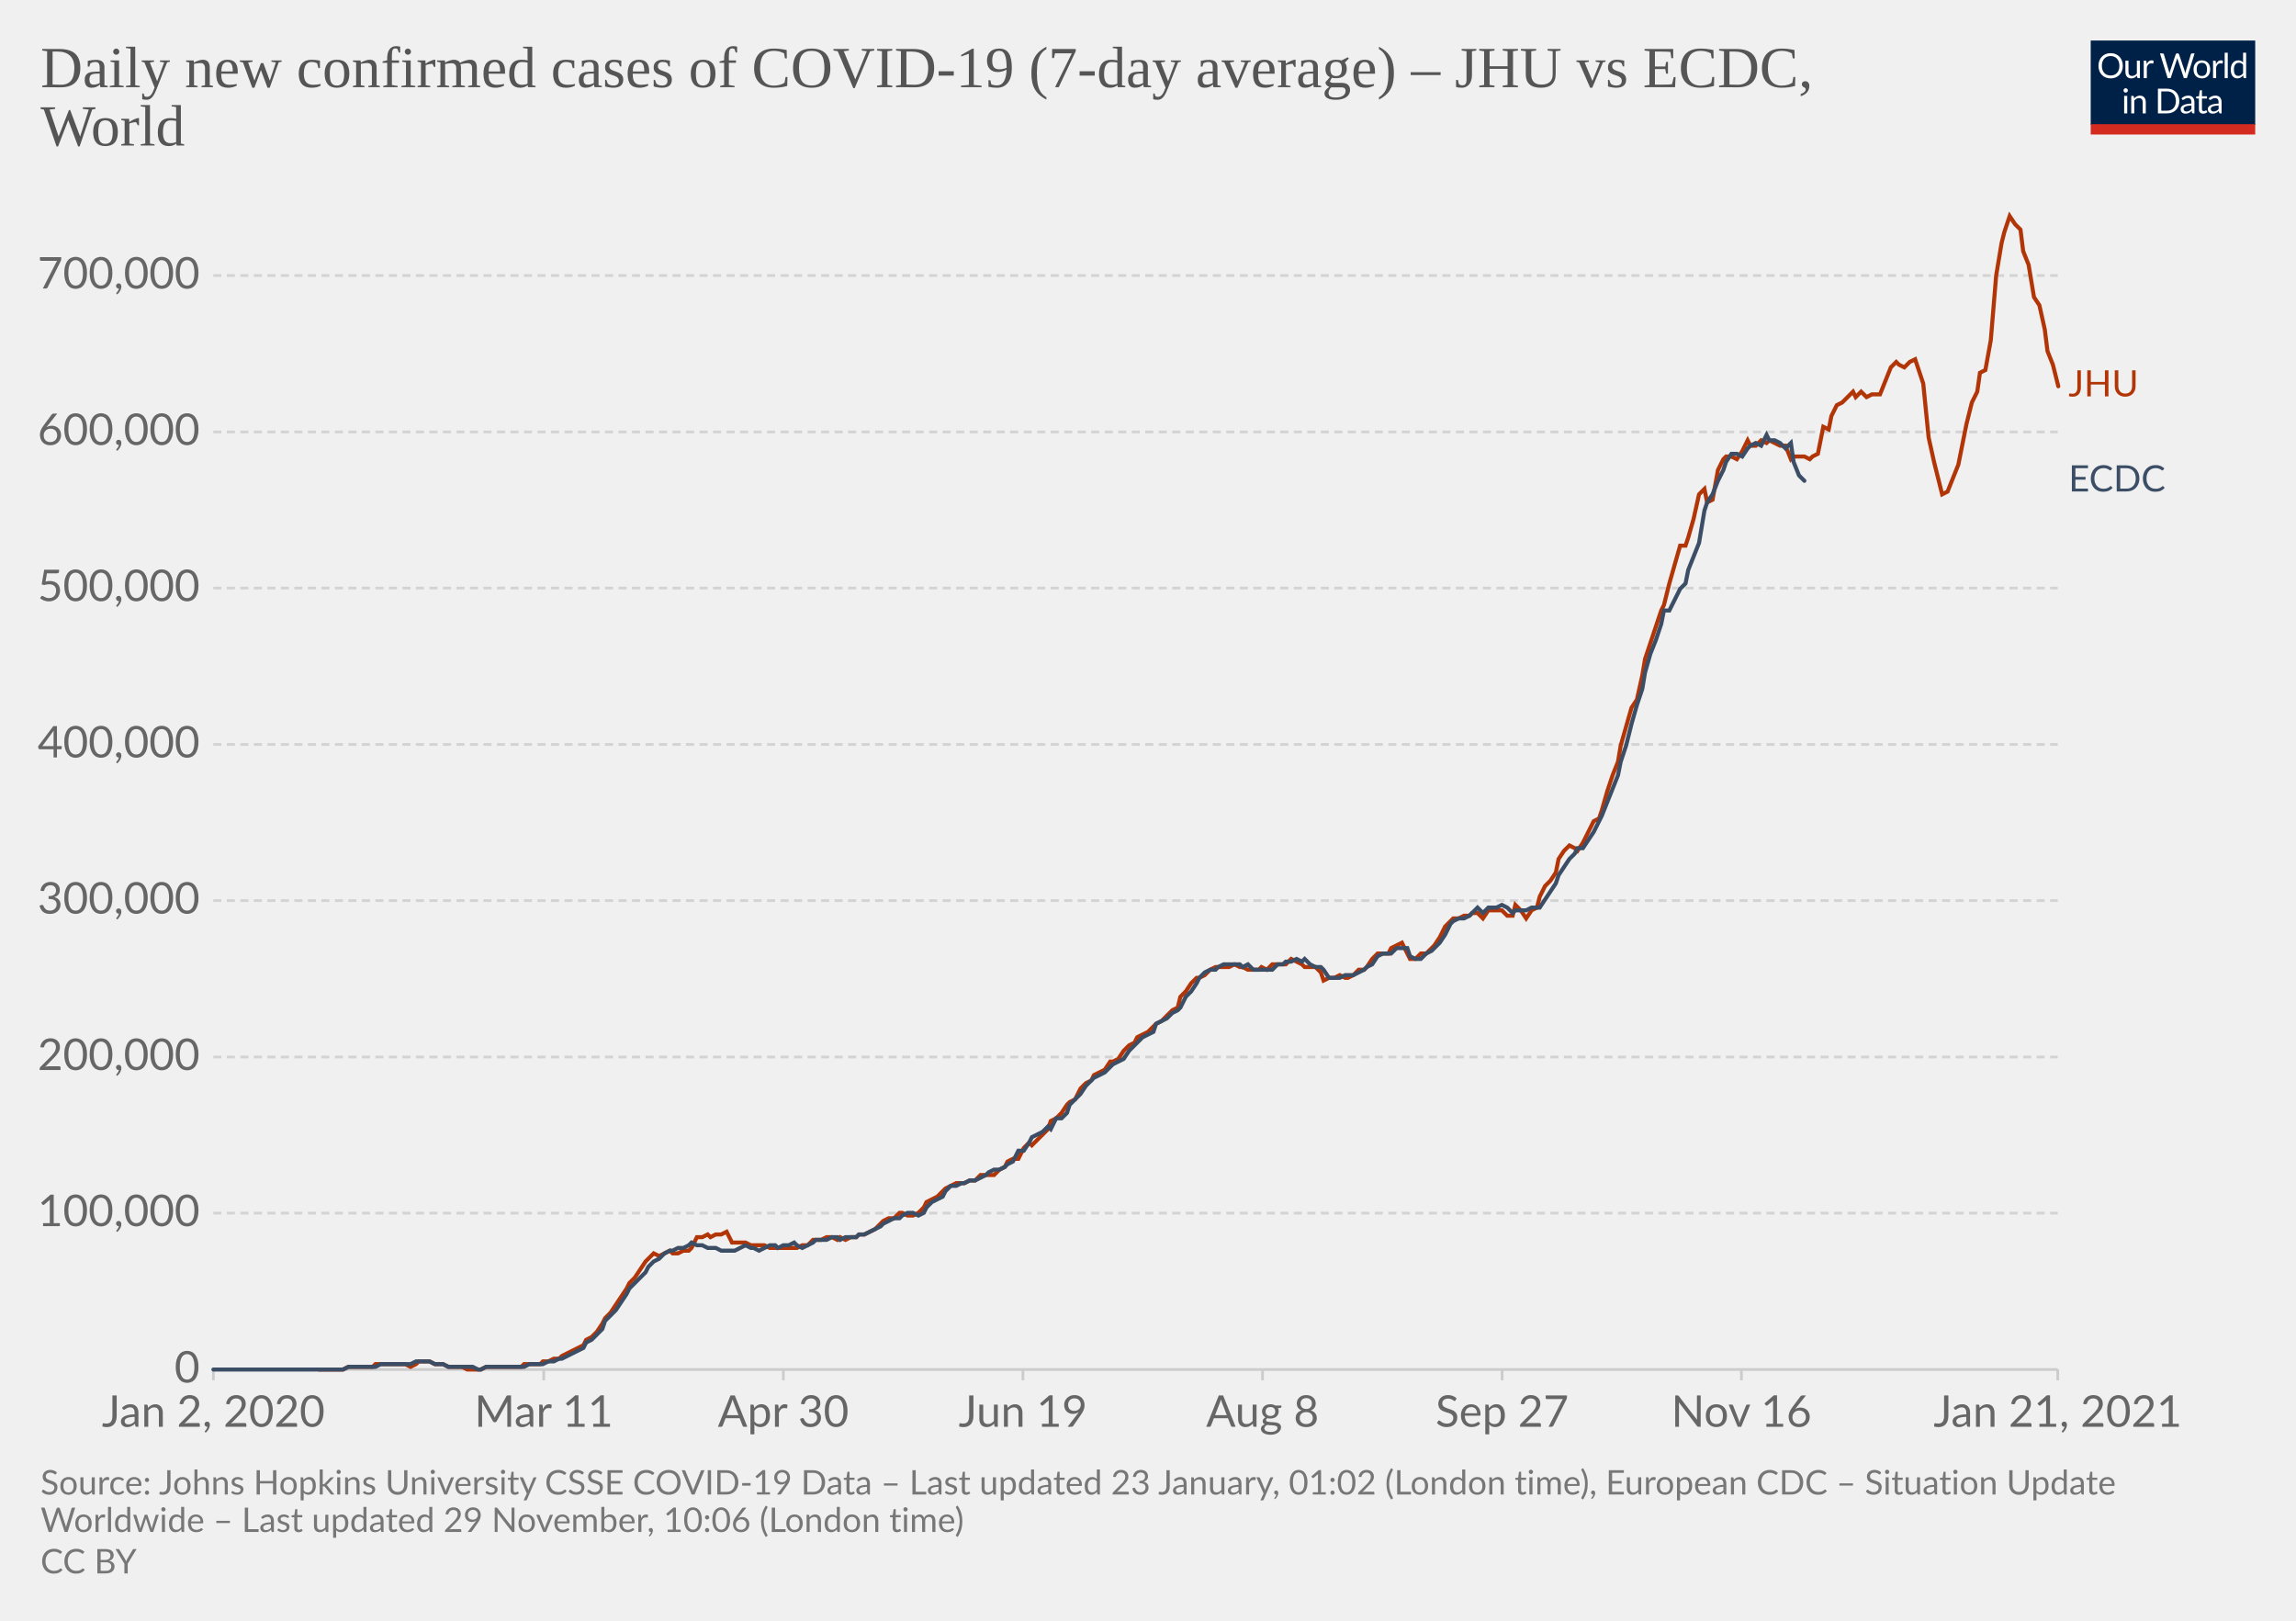
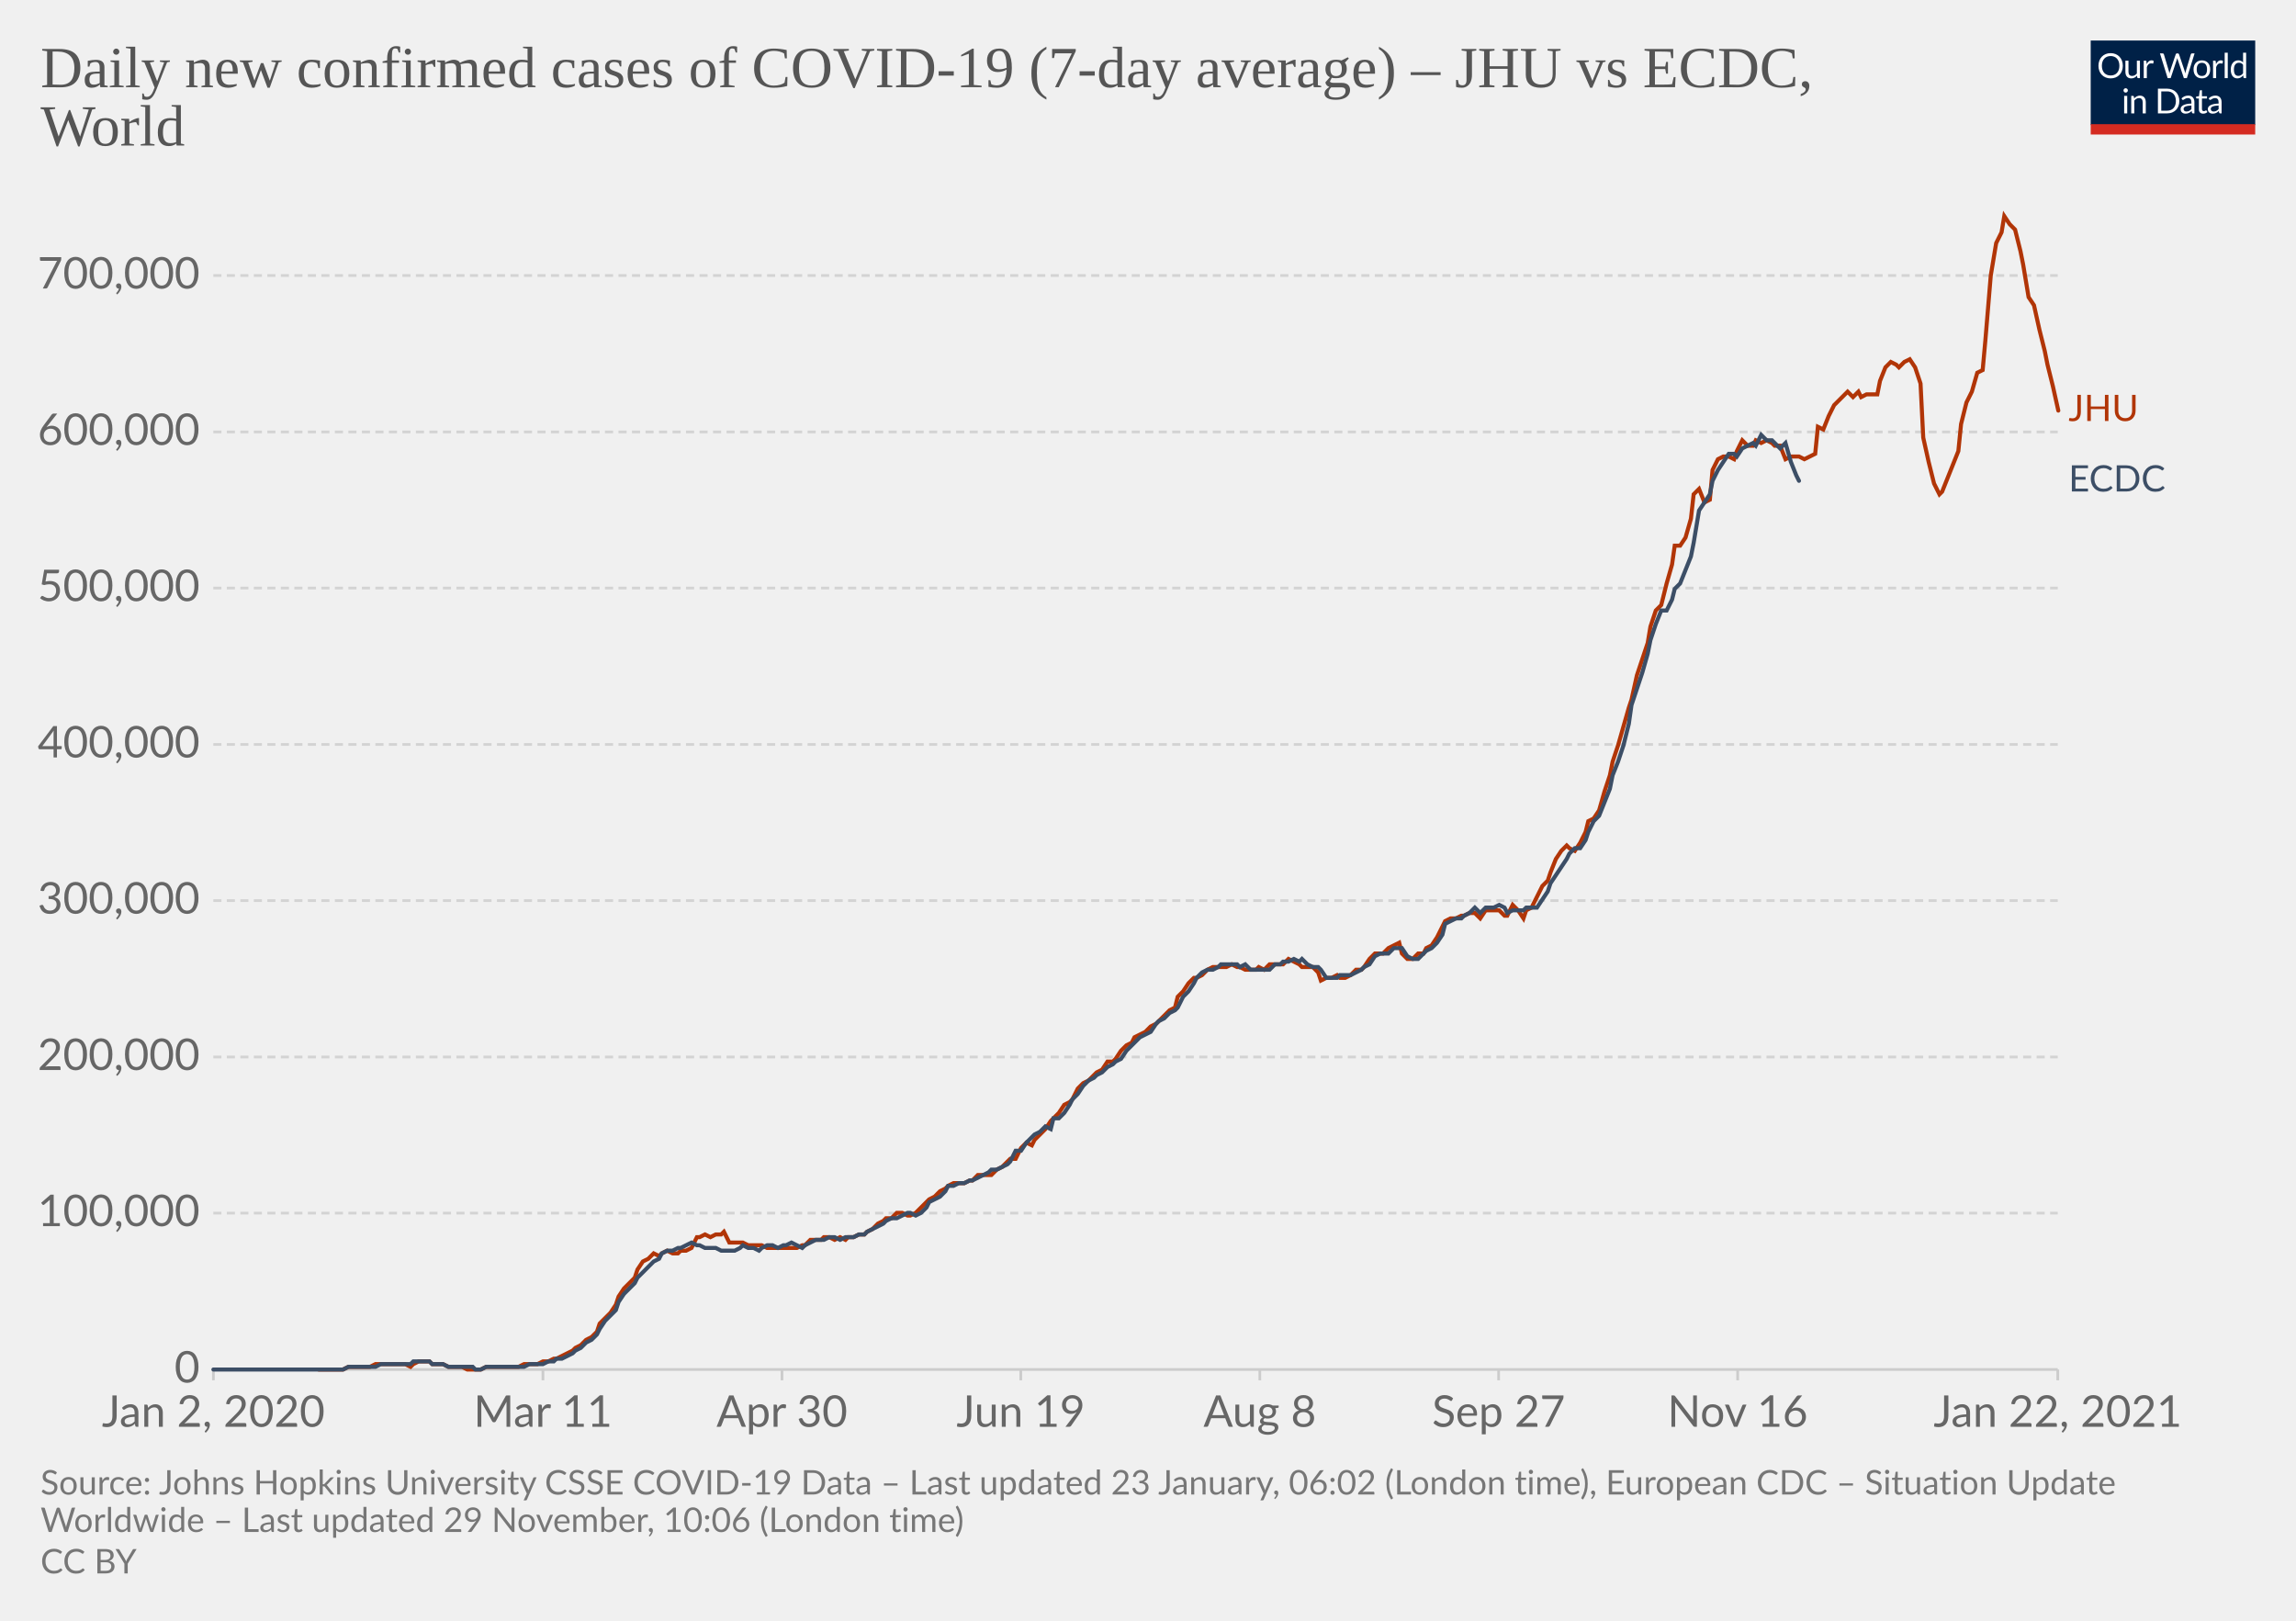
<svg xmlns="http://www.w3.org/2000/svg" version="1.1" style="background-color:#fff;-webkit-font-smoothing:antialiased" width="850" height="600" viewBox="0 0 850 600" font-family="Lato,'Helvetica Neue',Helvetica,Arial,sans-serif" font-size="18" text-rendering="optimizeLegibility">
  <g class="HeaderView">
    <g transform="matrix(.29 0 0 .29 774 15)">
      <svg width="210" height="120" viewBox="0 0 210 120" fill="none">
        <g clip-path="url(#clip0)">
          <path d="M0 0h210v107.89H0V0z" fill="#002147" />
          <path d="M40.98 32.25c0 2.36-.38 4.53-1.12 6.51a14.26 14.26 0 01-8.1 8.4c-1.9.78-4.02 1.17-6.34 1.17a16.6 16.6 0 01-6.33-1.17 14.31 14.31 0 01-8.08-8.4 18.29 18.29 0 01-1.12-6.51c0-2.36.38-4.53 1.12-6.5.75-1.97 1.8-3.67 3.17-5.1a14.32 14.32 0 014.9-3.34c1.92-.8 4.03-1.19 6.34-1.19 2.32 0 4.43.4 6.34 1.19 1.92.8 3.56 1.9 4.93 3.34a14.87 14.87 0 013.17 5.1 18.1 18.1 0 011.12 6.5zm-4.38 0c0-1.94-.26-3.68-.8-5.22a10.91 10.91 0 00-2.24-3.89 9.68 9.68 0 00-3.52-2.46 11.95 11.95 0 00-4.62-.86c-1.68 0-3.21.28-4.6.86a9.88 9.88 0 00-3.54 2.46 10.91 10.91 0 00-2.24 3.9c-.53 1.53-.8 3.27-.8 5.2 0 1.94.27 3.68.8 5.22a11.17 11.17 0 002.24 3.9 10.01 10.01 0 003.55 2.44c1.38.56 2.9.83 4.6.83s3.24-.27 4.61-.83a9.8 9.8 0 003.52-2.44 11.17 11.17 0 002.25-3.9c.53-1.54.8-3.28.8-5.21zm26.22-6.54V48H60.5c-.56 0-.9-.27-1.05-.81l-.31-2.4a12.45 12.45 0 01-3.26 2.6c-1.2.64-2.58.96-4.13.96-1.22 0-2.3-.2-3.24-.6a6.52 6.52 0 01-2.33-1.7 7.37 7.37 0 01-1.43-2.67c-.3-1.04-.46-2.2-.46-3.45V25.7h3.91v14.22c0 1.68.38 2.99 1.15 3.91.77.93 1.96 1.39 3.54 1.39 1.16 0 2.24-.27 3.23-.82a10.42 10.42 0 002.8-2.28V25.7h3.91zm8.61 4.47a9.94 9.94 0 012.6-3.56 5.64 5.64 0 013.76-1.3c.47 0 .92.05 1.34.15.44.1.83.27 1.17.49l-.3 2.92c-.09.37-.3.55-.66.55-.2 0-.5-.04-.9-.13a6.21 6.21 0 00-3.24.18 4.23 4.23 0 00-1.47.92c-.42.4-.81.9-1.17 1.5-.33.58-.64 1.26-.92 2.02V48H67.7V25.71h2.25c.42 0 .72.08.88.25.16.16.27.44.33.83l.26 3.39zm61.16-13.7L122.75 48h-3.82l-7.99-24.05a21.95 21.95 0 01-.42-1.58 38.36 38.36 0 01-.44 1.58L102.05 48h-3.83L88.4 16.47h3.54c.38 0 .7.1.95.29.26.2.43.43.5.73l6.52 21.9.28 1.28.29 1.46.3-1.46.38-1.27 7.41-21.91c.1-.25.26-.48.51-.69.27-.22.58-.33.95-.33h1.23c.38 0 .69.1.92.29a1.77 1.77 0 01.53.73l7.4 21.9a28.4 28.4 0 01.68 2.62 29.52 29.52 0 01.52-2.61l6.54-21.91a1.31 1.31 0 01.48-.7c.27-.21.58-.32.95-.32h3.32zm9.35 8.88c1.63 0 3.1.27 4.4.82a9.43 9.43 0 015.46 5.94c.5 1.4.74 2.98.74 4.73 0 1.76-.25 3.34-.74 4.75a9.43 9.43 0 01-5.46 5.92c-1.3.52-2.77.79-4.4.79-1.64 0-3.12-.27-4.44-.8a9.42 9.42 0 01-3.35-2.3c-.92-1-1.63-2.2-2.13-3.61-.49-1.41-.73-3-.73-4.75s.24-3.33.73-4.73c.5-1.43 1.2-2.64 2.13-3.63a9.4 9.4 0 013.35-2.31c1.32-.55 2.8-.82 4.44-.82zm0 19.89c2.2 0 3.84-.73 4.93-2.2 1.08-1.48 1.63-3.54 1.63-6.18 0-2.66-.55-4.72-1.63-6.2-1.09-1.49-2.73-2.23-4.93-2.23-1.12 0-2.09.2-2.93.57a5.71 5.71 0 00-2.06 1.65 7.5 7.5 0 00-1.24 2.67c-.26 1.04-.4 2.22-.4 3.54 0 2.64.55 4.7 1.64 6.18 1.1 1.47 2.76 2.2 4.99 2.2zm17.97-15.07a9.94 9.94 0 012.6-3.56 5.64 5.64 0 013.76-1.3c.47 0 .91.05 1.34.15.44.1.83.27 1.16.49l-.28 2.92c-.09.37-.31.55-.66.55-.2 0-.5-.04-.9-.13a6.2 6.2 0 00-3.24.18 4.23 4.23 0 00-1.47.92c-.43.4-.82.9-1.17 1.5a13.1 13.1 0 00-.92 2.02V48h-3.94V25.71h2.24c.43 0 .72.08.88.25.17.16.28.44.33.83l.27 3.39zm15.04-14.59V48h-3.92V15.6h3.92zm19.55 15.43a6.22 6.22 0 00-2.38-2.05 6.7 6.7 0 00-2.86-.6c-2.07 0-3.66.75-4.77 2.23-1.12 1.48-1.68 3.6-1.68 6.33 0 1.46.13 2.7.38 3.74a7.29 7.29 0 001.1 2.56 4.35 4.35 0 001.78 1.45c.7.3 1.5.46 2.4.46 1.29 0 2.41-.3 3.36-.88a9.6 9.6 0 002.67-2.49V31.02zm3.91-15.43V48h-2.33c-.56 0-.9-.27-1.06-.81l-.35-2.71a12.13 12.13 0 01-3.25 2.77 8.28 8.28 0 01-4.23 1.06 7.31 7.31 0 01-6.14-2.9c-.73-.96-1.3-2.15-1.69-3.57a18.35 18.35 0 01.07-9.48 11.29 11.29 0 011.89-3.7 8.7 8.7 0 017.06-3.34 7.96 7.96 0 016.12 2.62V15.59h3.91zM46.61 70.71V93H42.7V70.71h3.91zm.84-7c0 .39-.08.75-.24 1.09a2.81 2.81 0 01-1.52 1.47 2.67 2.67 0 01-2.16 0 2.9 2.9 0 01-1.45-1.47 2.67 2.67 0 010-2.16c.15-.35.35-.65.6-.9.25-.27.53-.47.85-.62a2.67 2.67 0 012.16 0c.35.15.65.35.9.62.27.25.47.55.62.9.16.34.24.7.24 1.08zm7.97 10.24c.49-.54 1-1.04 1.54-1.48a9.85 9.85 0 013.66-1.84 8.96 8.96 0 015.43.35c.94.4 1.72.97 2.33 1.71a7.36 7.36 0 011.43 2.67c.32 1.04.49 2.19.49 3.45V93h-3.94V78.81c0-1.69-.4-3-1.17-3.92-.76-.93-1.93-1.4-3.5-1.4a6.6 6.6 0 00-3.25.83c-1 .56-1.92 1.31-2.77 2.27V93h-3.94V70.71h2.35c.56 0 .9.28 1.04.82l.3 2.42zm57.7 3.3c0 2.36-.37 4.5-1.11 6.44a14.3 14.3 0 01-3.17 4.98 14.1 14.1 0 01-4.93 3.2c-1.9.76-4.02 1.13-6.33 1.13H85.8V61.47h11.77c2.31 0 4.42.39 6.33 1.15a13.8 13.8 0 018.1 8.18 17.75 17.75 0 011.12 6.45zm-4.37 0c0-1.94-.26-3.67-.8-5.2a10.94 10.94 0 00-2.23-3.87 9.57 9.57 0 00-3.53-2.42 12.23 12.23 0 00-4.61-.83h-7.5v24.62h7.5c1.7 0 3.24-.28 4.61-.84a9.7 9.7 0 003.53-2.4 10.94 10.94 0 002.24-3.87c.53-1.53.8-3.26.8-5.2zm19.8 5.72c-1.8.06-3.34.2-4.62.44-1.26.22-2.3.51-3.1.88-.8.36-1.37.8-1.74 1.3-.35.5-.53 1.05-.53 1.67 0 .58.1 1.1.3 1.52a3 3 0 00.76 1.05c.34.27.73.46 1.17.6a6.13 6.13 0 001.45.17 7.28 7.28 0 003.5-.81 11.95 11.95 0 002.82-2.2v-4.62zm-12.65-9.11a12.73 12.73 0 013.98-2.66c1.43-.59 3-.88 4.73-.88 1.25 0 2.36.2 3.33.61a6.81 6.81 0 013.94 4.38c.33 1.04.5 2.19.5 3.43V93h-1.74a1.8 1.8 0 01-.88-.18c-.2-.13-.36-.38-.48-.74l-.44-2.12-1.72 1.46a9.48 9.48 0 01-3.74 1.7c-.69.15-1.46.23-2.3.23-.87 0-1.69-.12-2.45-.35a5.34 5.34 0 01-3.34-2.93 6.64 6.64 0 01-.49-2.64c0-.88.25-1.72.73-2.53a6.33 6.33 0 012.35-2.17c1.09-.63 2.5-1.15 4.25-1.54 1.75-.41 3.89-.65 6.42-.7v-1.75c0-1.73-.37-3.03-1.12-3.91-.75-.9-1.84-1.34-3.28-1.34-.97 0-1.78.12-2.44.37-.64.23-1.2.5-1.7.81l-1.23.82c-.33.23-.67.35-1 .35-.27 0-.5-.07-.69-.2a2.1 2.1 0 01-.48-.53l-.7-1.25zm27.67 19.5c-1.76 0-3.12-.5-4.07-1.48-.94-.98-1.41-2.4-1.41-4.25V74h-2.68a.9.9 0 01-.6-.2c-.16-.14-.24-.36-.24-.66v-1.56l3.65-.46.9-6.89a.9.9 0 01.29-.52.88.88 0 01.62-.22H142v7.67h6.44V74H142v13.38c0 .94.22 1.63.68 2.09.45.45 1.04.68 1.76.68a3.21 3.21 0 001.85-.53l.55-.35c.16-.12.3-.18.41-.18.2 0 .4.13.55.38l1.15 1.87a7.45 7.45 0 01-2.44 1.5 8.53 8.53 0 01-2.95.52zm19.68-10.4c-1.8.07-3.34.21-4.62.45-1.26.22-2.3.51-3.1.88-.8.36-1.37.8-1.74 1.3-.35.5-.53 1.05-.53 1.67 0 .58.1 1.1.3 1.52a2.9 2.9 0 00.76 1.05c.34.27.73.46 1.17.6a6.13 6.13 0 001.45.17 7.3 7.3 0 003.5-.81 12.04 12.04 0 002.82-2.2v-4.62zm-12.65-9.1a12.72 12.72 0 013.99-2.66c1.42-.59 3-.88 4.72-.88 1.25 0 2.36.2 3.33.61a6.81 6.81 0 013.94 4.38c.33 1.04.5 2.19.5 3.43V93h-1.74a1.8 1.8 0 01-.88-.18c-.2-.13-.36-.38-.48-.74l-.44-2.12-1.72 1.46a9.48 9.48 0 01-3.74 1.7c-.69.15-1.46.23-2.3.23-.87 0-1.69-.12-2.45-.35a5.33 5.33 0 01-3.34-2.93 6.62 6.62 0 01-.49-2.64c0-.88.25-1.72.73-2.53a6.33 6.33 0 012.35-2.17c1.09-.63 2.5-1.15 4.25-1.54a31.2 31.2 0 016.42-.7v-1.75c0-1.73-.37-3.03-1.12-3.91-.75-.9-1.84-1.34-3.28-1.34-.97 0-1.78.12-2.44.37-.64.23-1.2.5-1.7.81l-1.22.82c-.34.23-.68.35-1.02.35-.26 0-.49-.07-.68-.2a1.88 1.88 0 01-.48-.53l-.7-1.25zM40.98 32.25c0 2.36-.38 4.53-1.12 6.51a14.26 14.26 0 01-8.1 8.4c-1.9.78-4.02 1.17-6.34 1.17a16.6 16.6 0 01-6.33-1.17 14.31 14.31 0 01-8.08-8.4 18.29 18.29 0 01-1.12-6.51c0-2.36.38-4.53 1.12-6.5.75-1.97 1.8-3.67 3.17-5.1a14.32 14.32 0 014.9-3.34c1.92-.8 4.03-1.19 6.34-1.19 2.32 0 4.43.4 6.34 1.19 1.92.8 3.56 1.9 4.93 3.34a14.87 14.87 0 013.17 5.1 18.1 18.1 0 011.12 6.5zm-4.38 0c0-1.94-.26-3.68-.8-5.22a10.91 10.91 0 00-2.24-3.89 9.68 9.68 0 00-3.52-2.46 11.95 11.95 0 00-4.62-.86c-1.68 0-3.21.28-4.6.86a9.88 9.88 0 00-3.54 2.46 10.91 10.91 0 00-2.24 3.9c-.53 1.53-.8 3.27-.8 5.2 0 1.94.27 3.68.8 5.22a11.17 11.17 0 002.24 3.9 10.01 10.01 0 003.55 2.44c1.38.56 2.9.83 4.6.83s3.24-.27 4.61-.83a9.8 9.8 0 003.52-2.44 11.17 11.17 0 002.25-3.9c.53-1.54.8-3.28.8-5.21zm26.22-6.54V48H60.5c-.56 0-.9-.27-1.05-.81l-.31-2.4a12.45 12.45 0 01-3.26 2.6c-1.2.64-2.58.96-4.13.96-1.22 0-2.3-.2-3.24-.6a6.52 6.52 0 01-2.33-1.7 7.37 7.37 0 01-1.43-2.67c-.3-1.04-.46-2.2-.46-3.45V25.7h3.91v14.22c0 1.68.38 2.99 1.15 3.91.77.93 1.96 1.39 3.54 1.39 1.16 0 2.24-.27 3.23-.82a10.42 10.42 0 002.8-2.28V25.7h3.91zm8.61 4.47a9.94 9.94 0 012.6-3.56 5.64 5.64 0 013.76-1.3c.47 0 .92.05 1.34.15.44.1.83.27 1.17.49l-.3 2.92c-.09.37-.3.55-.66.55-.2 0-.5-.04-.9-.13a6.21 6.21 0 00-3.24.18 4.23 4.23 0 00-1.47.92c-.42.4-.81.9-1.17 1.5-.33.58-.64 1.26-.92 2.02V48H67.7V25.71h2.25c.42 0 .72.08.88.25.16.16.27.44.33.83l.26 3.39zm61.16-13.7L122.75 48h-3.82l-7.99-24.05a21.95 21.95 0 01-.42-1.58 38.36 38.36 0 01-.44 1.58L102.05 48h-3.83L88.4 16.47h3.54c.38 0 .7.1.95.29.26.2.43.43.5.73l6.52 21.9.28 1.28.29 1.46.3-1.46.38-1.27 7.41-21.91c.1-.25.26-.48.51-.69.27-.22.58-.33.95-.33h1.23c.38 0 .69.1.92.29a1.77 1.77 0 01.53.73l7.4 21.9a28.4 28.4 0 01.68 2.62 29.52 29.52 0 01.52-2.61l6.54-21.91a1.31 1.31 0 01.48-.7c.27-.21.58-.32.95-.32h3.32zm9.35 8.88c1.63 0 3.1.27 4.4.82a9.43 9.43 0 015.46 5.94c.5 1.4.74 2.98.74 4.73 0 1.76-.25 3.34-.74 4.75a9.43 9.43 0 01-5.46 5.92c-1.3.52-2.77.79-4.4.79-1.64 0-3.12-.27-4.44-.8a9.42 9.42 0 01-3.35-2.3c-.92-1-1.63-2.2-2.13-3.61-.49-1.41-.73-3-.73-4.75s.24-3.33.73-4.73c.5-1.43 1.2-2.64 2.13-3.63a9.4 9.4 0 013.35-2.31c1.32-.55 2.8-.82 4.44-.82zm0 19.89c2.2 0 3.84-.73 4.93-2.2 1.08-1.48 1.63-3.54 1.63-6.18 0-2.66-.55-4.72-1.63-6.2-1.09-1.49-2.73-2.23-4.93-2.23-1.12 0-2.09.2-2.93.57a5.71 5.71 0 00-2.06 1.65 7.5 7.5 0 00-1.24 2.67c-.26 1.04-.4 2.22-.4 3.54 0 2.64.55 4.7 1.64 6.18 1.1 1.47 2.76 2.2 4.99 2.2zm17.97-15.07a9.94 9.94 0 012.6-3.56 5.64 5.64 0 013.76-1.3c.47 0 .91.05 1.34.15.44.1.83.27 1.16.49l-.28 2.92c-.09.37-.31.55-.66.55-.2 0-.5-.04-.9-.13a6.2 6.2 0 00-3.24.18 4.23 4.23 0 00-1.47.92c-.43.4-.82.9-1.17 1.5a13.1 13.1 0 00-.92 2.02V48h-3.94V25.71h2.24c.43 0 .72.08.88.25.17.16.28.44.33.83l.27 3.39zm15.04-14.59V48h-3.92V15.6h3.92zm19.55 15.43a6.22 6.22 0 00-2.38-2.05 6.7 6.7 0 00-2.86-.6c-2.07 0-3.66.75-4.77 2.23-1.12 1.48-1.68 3.6-1.68 6.33 0 1.46.13 2.7.38 3.74a7.29 7.29 0 001.1 2.56 4.35 4.35 0 001.78 1.45c.7.3 1.5.46 2.4.46 1.29 0 2.41-.3 3.36-.88a9.6 9.6 0 002.67-2.49V31.02zm3.91-15.43V48h-2.33c-.56 0-.9-.27-1.06-.81l-.35-2.71a12.13 12.13 0 01-3.25 2.77 8.28 8.28 0 01-4.23 1.06 7.31 7.31 0 01-6.14-2.9c-.73-.96-1.3-2.15-1.69-3.57a18.35 18.35 0 01.07-9.48 11.29 11.29 0 011.89-3.7 8.7 8.7 0 017.06-3.34 7.96 7.96 0 016.12 2.62V15.59h3.91zM46.61 70.71V93H42.7V70.71h3.91zm.84-7c0 .39-.08.75-.24 1.09a2.81 2.81 0 01-1.52 1.47 2.67 2.67 0 01-2.16 0 2.9 2.9 0 01-1.45-1.47 2.67 2.67 0 010-2.16c.15-.35.35-.65.6-.9.25-.27.53-.47.85-.62a2.67 2.67 0 012.16 0c.35.15.65.35.9.62.27.25.47.55.62.9.16.34.24.7.24 1.08zm7.97 10.24c.49-.54 1-1.04 1.54-1.48a9.85 9.85 0 013.66-1.84 8.96 8.96 0 015.43.35c.94.4 1.72.97 2.33 1.71a7.36 7.36 0 011.43 2.67c.32 1.04.49 2.19.49 3.45V93h-3.94V78.81c0-1.69-.4-3-1.17-3.92-.76-.93-1.93-1.4-3.5-1.4a6.6 6.6 0 00-3.25.83c-1 .56-1.92 1.31-2.77 2.27V93h-3.94V70.71h2.35c.56 0 .9.28 1.04.82l.3 2.42zm57.7 3.3c0 2.36-.37 4.5-1.11 6.44a14.3 14.3 0 01-3.17 4.98 14.1 14.1 0 01-4.93 3.2c-1.9.76-4.02 1.13-6.33 1.13H85.8V61.47h11.77c2.31 0 4.42.39 6.33 1.15a13.8 13.8 0 018.1 8.18 17.75 17.75 0 011.12 6.45zm-4.37 0c0-1.94-.26-3.67-.8-5.2a10.94 10.94 0 00-2.23-3.87 9.57 9.57 0 00-3.53-2.42 12.23 12.23 0 00-4.61-.83h-7.5v24.62h7.5c1.7 0 3.24-.28 4.61-.84a9.7 9.7 0 003.53-2.4 10.94 10.94 0 002.24-3.87c.53-1.53.8-3.26.8-5.2zm19.8 5.72c-1.8.06-3.34.2-4.62.44-1.26.22-2.3.51-3.1.88-.8.36-1.37.8-1.74 1.3-.35.5-.53 1.05-.53 1.67 0 .58.1 1.1.3 1.52a3 3 0 00.76 1.05c.34.27.73.46 1.17.6a6.13 6.13 0 001.45.17 7.28 7.28 0 003.5-.81 11.95 11.95 0 002.82-2.2v-4.62zm-12.65-9.11a12.73 12.73 0 013.98-2.66c1.43-.59 3-.88 4.73-.88 1.25 0 2.36.2 3.33.61a6.81 6.81 0 013.94 4.38c.33 1.04.5 2.19.5 3.43V93h-1.74a1.8 1.8 0 01-.88-.18c-.2-.13-.36-.38-.48-.74l-.44-2.12-1.72 1.46a9.48 9.48 0 01-3.74 1.7c-.69.15-1.46.23-2.3.23-.87 0-1.69-.12-2.45-.35a5.34 5.34 0 01-3.34-2.93 6.64 6.64 0 01-.49-2.64c0-.88.25-1.72.73-2.53a6.33 6.33 0 012.35-2.17c1.09-.63 2.5-1.15 4.25-1.54 1.75-.41 3.89-.65 6.42-.7v-1.75c0-1.73-.37-3.03-1.12-3.91-.75-.9-1.84-1.34-3.28-1.34-.97 0-1.78.12-2.44.37-.64.23-1.2.5-1.7.81l-1.23.82c-.33.23-.67.35-1 .35-.27 0-.5-.07-.69-.2a2.1 2.1 0 01-.48-.53l-.7-1.25zm27.67 19.5c-1.76 0-3.12-.5-4.07-1.48-.94-.98-1.41-2.4-1.41-4.25V74h-2.68a.9.9 0 01-.6-.2c-.16-.14-.24-.36-.24-.66v-1.56l3.65-.46.9-6.89a.9.9 0 01.29-.52.88.88 0 01.62-.22H142v7.67h6.44V74H142v13.38c0 .94.22 1.63.68 2.09.45.45 1.04.68 1.76.68a3.21 3.21 0 001.85-.53l.55-.35c.16-.12.3-.18.41-.18.2 0 .4.13.55.38l1.15 1.87a7.45 7.45 0 01-2.44 1.5 8.53 8.53 0 01-2.95.52zm19.68-10.4c-1.8.07-3.34.21-4.62.45-1.26.22-2.3.51-3.1.88-.8.36-1.37.8-1.74 1.3-.35.5-.53 1.05-.53 1.67 0 .58.1 1.1.3 1.52a2.9 2.9 0 00.76 1.05c.34.27.73.46 1.17.6a6.13 6.13 0 001.45.17 7.3 7.3 0 003.5-.81 12.04 12.04 0 002.82-2.2v-4.62zm-12.65-9.1a12.72 12.72 0 013.99-2.66c1.42-.59 3-.88 4.72-.88 1.25 0 2.36.2 3.33.61a6.81 6.81 0 013.94 4.38c.33 1.04.5 2.19.5 3.43V93h-1.74a1.8 1.8 0 01-.88-.18c-.2-.13-.36-.38-.48-.74l-.44-2.12-1.72 1.46a9.48 9.48 0 01-3.74 1.7c-.69.15-1.46.23-2.3.23-.87 0-1.69-.12-2.45-.35a5.33 5.33 0 01-3.34-2.93 6.62 6.62 0 01-.49-2.64c0-.88.25-1.72.73-2.53a6.33 6.33 0 012.35-2.17c1.09-.63 2.5-1.15 4.25-1.54a31.2 31.2 0 016.42-.7v-1.75c0-1.73-.37-3.03-1.12-3.91-.75-.9-1.84-1.34-3.28-1.34-.97 0-1.78.12-2.44.37-.64.23-1.2.5-1.7.81l-1.22.82c-.34.23-.68.35-1.02.35-.26 0-.49-.07-.68-.2a1.88 1.88 0 01-.48-.53l-.7-1.25zM40.98 32.25c0 2.36-.38 4.53-1.12 6.51a14.26 14.26 0 01-8.1 8.4c-1.9.78-4.02 1.17-6.34 1.17a16.6 16.6 0 01-6.33-1.17 14.31 14.31 0 01-8.08-8.4 18.29 18.29 0 01-1.12-6.51c0-2.36.38-4.53 1.12-6.5.75-1.97 1.8-3.67 3.17-5.1a14.32 14.32 0 014.9-3.34c1.92-.8 4.03-1.19 6.34-1.19 2.32 0 4.43.4 6.34 1.19 1.92.8 3.56 1.9 4.93 3.34a14.87 14.87 0 013.17 5.1 18.1 18.1 0 011.12 6.5zm-4.38 0c0-1.94-.26-3.68-.8-5.22a10.91 10.91 0 00-2.24-3.89 9.68 9.68 0 00-3.52-2.46 11.95 11.95 0 00-4.62-.86c-1.68 0-3.21.28-4.6.86a9.88 9.88 0 00-3.54 2.46 10.91 10.91 0 00-2.24 3.9c-.53 1.53-.8 3.27-.8 5.2 0 1.94.27 3.68.8 5.22a11.17 11.17 0 002.24 3.9 10.01 10.01 0 003.55 2.44c1.38.56 2.9.83 4.6.83s3.24-.27 4.61-.83a9.8 9.8 0 003.52-2.44 11.17 11.17 0 002.25-3.9c.53-1.54.8-3.28.8-5.21zm26.22-6.54V48H60.5c-.56 0-.9-.27-1.05-.81l-.31-2.4a12.45 12.45 0 01-3.26 2.6c-1.2.64-2.58.96-4.13.96-1.22 0-2.3-.2-3.24-.6a6.52 6.52 0 01-2.33-1.7 7.37 7.37 0 01-1.43-2.67c-.3-1.04-.46-2.2-.46-3.45V25.7h3.91v14.22c0 1.68.38 2.99 1.15 3.91.77.93 1.96 1.39 3.54 1.39 1.16 0 2.24-.27 3.23-.82a10.42 10.42 0 002.8-2.28V25.7h3.91zm8.61 4.47a9.94 9.94 0 012.6-3.56 5.64 5.64 0 013.76-1.3c.47 0 .92.05 1.34.15.44.1.83.27 1.17.49l-.3 2.92c-.09.37-.3.55-.66.55-.2 0-.5-.04-.9-.13a6.21 6.21 0 00-3.24.18 4.23 4.23 0 00-1.47.92c-.42.4-.81.9-1.17 1.5-.33.58-.64 1.26-.92 2.02V48H67.7V25.71h2.25c.42 0 .72.08.88.25.16.16.27.44.33.83l.26 3.39zm61.16-13.7L122.75 48h-3.82l-7.99-24.05a21.95 21.95 0 01-.42-1.58 38.36 38.36 0 01-.44 1.58L102.05 48h-3.83L88.4 16.47h3.54c.38 0 .7.1.95.29.26.2.43.43.5.73l6.52 21.9.28 1.28.29 1.46.3-1.46.38-1.27 7.41-21.91c.1-.25.26-.48.51-.69.27-.22.58-.33.95-.33h1.23c.38 0 .69.1.92.29a1.77 1.77 0 01.53.73l7.4 21.9a28.4 28.4 0 01.68 2.62 29.52 29.52 0 01.52-2.61l6.54-21.91a1.31 1.31 0 01.48-.7c.27-.21.58-.32.95-.32h3.32zm9.35 8.88c1.63 0 3.1.27 4.4.82a9.43 9.43 0 015.46 5.94c.5 1.4.74 2.98.74 4.73 0 1.76-.25 3.34-.74 4.75a9.43 9.43 0 01-5.46 5.92c-1.3.52-2.77.79-4.4.79-1.64 0-3.12-.27-4.44-.8a9.42 9.42 0 01-3.35-2.3c-.92-1-1.63-2.2-2.13-3.61-.49-1.41-.73-3-.73-4.75s.24-3.33.73-4.73c.5-1.43 1.2-2.64 2.13-3.63a9.4 9.4 0 013.35-2.31c1.32-.55 2.8-.82 4.44-.82zm0 19.89c2.2 0 3.84-.73 4.93-2.2 1.08-1.48 1.63-3.54 1.63-6.18 0-2.66-.55-4.72-1.63-6.2-1.09-1.49-2.73-2.23-4.93-2.23-1.12 0-2.09.2-2.93.57a5.71 5.71 0 00-2.06 1.65 7.5 7.5 0 00-1.24 2.67c-.26 1.04-.4 2.22-.4 3.54 0 2.64.55 4.7 1.64 6.18 1.1 1.47 2.76 2.2 4.99 2.2zm17.97-15.07a9.94 9.94 0 012.6-3.56 5.64 5.64 0 013.76-1.3c.47 0 .91.05 1.34.15.44.1.83.27 1.16.49l-.28 2.92c-.09.37-.31.55-.66.55-.2 0-.5-.04-.9-.13a6.2 6.2 0 00-3.24.18 4.23 4.23 0 00-1.47.92c-.43.4-.82.9-1.17 1.5a13.1 13.1 0 00-.92 2.02V48h-3.94V25.71h2.24c.43 0 .72.08.88.25.17.16.28.44.33.83l.27 3.39zm15.04-14.59V48h-3.92V15.6h3.92zm19.55 15.43a6.22 6.22 0 00-2.38-2.05 6.7 6.7 0 00-2.86-.6c-2.07 0-3.66.75-4.77 2.23-1.12 1.48-1.68 3.6-1.68 6.33 0 1.46.13 2.7.38 3.74a7.29 7.29 0 001.1 2.56 4.35 4.35 0 001.78 1.45c.7.3 1.5.46 2.4.46 1.29 0 2.41-.3 3.36-.88a9.6 9.6 0 002.67-2.49V31.02zm3.91-15.43V48h-2.33c-.56 0-.9-.27-1.06-.81l-.35-2.71a12.13 12.13 0 01-3.25 2.77 8.28 8.28 0 01-4.23 1.06 7.31 7.31 0 01-6.14-2.9c-.73-.96-1.3-2.15-1.69-3.57a18.35 18.35 0 01.07-9.48 11.29 11.29 0 011.89-3.7 8.7 8.7 0 017.06-3.34 7.96 7.96 0 016.12 2.62V15.59h3.91zM46.61 70.71V93H42.7V70.71h3.91zm.84-7c0 .39-.08.75-.24 1.09a2.81 2.81 0 01-1.52 1.47 2.67 2.67 0 01-2.16 0 2.9 2.9 0 01-1.45-1.47 2.67 2.67 0 010-2.16c.15-.35.35-.65.6-.9.25-.27.53-.47.85-.62a2.67 2.67 0 012.16 0c.35.15.65.35.9.62.27.25.47.55.62.9.16.34.24.7.24 1.08zm7.97 10.24c.49-.54 1-1.04 1.54-1.48a9.85 9.85 0 013.66-1.84 8.96 8.96 0 015.43.35c.94.4 1.72.97 2.33 1.71a7.36 7.36 0 011.43 2.67c.32 1.04.49 2.19.49 3.45V93h-3.94V78.81c0-1.69-.4-3-1.17-3.92-.76-.93-1.93-1.4-3.5-1.4a6.6 6.6 0 00-3.25.83c-1 .56-1.92 1.31-2.77 2.27V93h-3.94V70.71h2.35c.56 0 .9.28 1.04.82l.3 2.42zm57.7 3.3c0 2.36-.37 4.5-1.11 6.44a14.3 14.3 0 01-3.17 4.98 14.1 14.1 0 01-4.93 3.2c-1.9.76-4.02 1.13-6.33 1.13H85.8V61.47h11.77c2.31 0 4.42.39 6.33 1.15a13.8 13.8 0 018.1 8.18 17.75 17.75 0 011.12 6.45zm-4.37 0c0-1.94-.26-3.67-.8-5.2a10.94 10.94 0 00-2.23-3.87 9.57 9.57 0 00-3.53-2.42 12.23 12.23 0 00-4.61-.83h-7.5v24.62h7.5c1.7 0 3.24-.28 4.61-.84a9.7 9.7 0 003.53-2.4 10.94 10.94 0 002.24-3.87c.53-1.53.8-3.26.8-5.2zm19.8 5.72c-1.8.06-3.34.2-4.62.44-1.26.22-2.3.51-3.1.88-.8.36-1.37.8-1.74 1.3-.35.5-.53 1.05-.53 1.67 0 .58.1 1.1.3 1.52a3 3 0 00.76 1.05c.34.27.73.46 1.17.6a6.13 6.13 0 001.45.17 7.28 7.28 0 003.5-.81 11.95 11.95 0 002.82-2.2v-4.62zm-12.65-9.11a12.73 12.73 0 013.98-2.66c1.43-.59 3-.88 4.73-.88 1.25 0 2.36.2 3.33.61a6.81 6.81 0 013.94 4.38c.33 1.04.5 2.19.5 3.43V93h-1.74a1.8 1.8 0 01-.88-.18c-.2-.13-.36-.38-.48-.74l-.44-2.12-1.72 1.46a9.48 9.48 0 01-3.74 1.7c-.69.15-1.46.23-2.3.23-.87 0-1.69-.12-2.45-.35a5.34 5.34 0 01-3.34-2.93 6.64 6.64 0 01-.49-2.64c0-.88.25-1.72.73-2.53a6.33 6.33 0 012.35-2.17c1.09-.63 2.5-1.15 4.25-1.54 1.75-.41 3.89-.65 6.42-.7v-1.75c0-1.73-.37-3.03-1.12-3.91-.75-.9-1.84-1.34-3.28-1.34-.97 0-1.78.12-2.44.37-.64.23-1.2.5-1.7.81l-1.23.82c-.33.23-.67.35-1 .35-.27 0-.5-.07-.69-.2a2.1 2.1 0 01-.48-.53l-.7-1.25zm27.67 19.5c-1.76 0-3.12-.5-4.07-1.48-.94-.98-1.41-2.4-1.41-4.25V74h-2.68a.9.9 0 01-.6-.2c-.16-.14-.24-.36-.24-.66v-1.56l3.65-.46.9-6.89a.9.9 0 01.29-.52.88.88 0 01.62-.22H142v7.67h6.44V74H142v13.38c0 .94.22 1.63.68 2.09.45.45 1.04.68 1.76.68a3.21 3.21 0 001.85-.53l.55-.35c.16-.12.3-.18.41-.18.2 0 .4.13.55.38l1.15 1.87a7.45 7.45 0 01-2.44 1.5 8.53 8.53 0 01-2.95.52zm19.68-10.4c-1.8.07-3.34.21-4.62.45-1.26.22-2.3.51-3.1.88-.8.36-1.37.8-1.74 1.3-.35.5-.53 1.05-.53 1.67 0 .58.1 1.1.3 1.52a2.9 2.9 0 00.76 1.05c.34.27.73.46 1.17.6a6.13 6.13 0 001.45.17 7.3 7.3 0 003.5-.81 12.04 12.04 0 002.82-2.2v-4.62zm-12.65-9.1a12.72 12.72 0 013.99-2.66c1.42-.59 3-.88 4.72-.88 1.25 0 2.36.2 3.33.61a6.81 6.81 0 013.94 4.38c.33 1.04.5 2.19.5 3.43V93h-1.74a1.8 1.8 0 01-.88-.18c-.2-.13-.36-.38-.48-.74l-.44-2.12-1.72 1.46a9.48 9.48 0 01-3.74 1.7c-.69.15-1.46.23-2.3.23-.87 0-1.69-.12-2.45-.35a5.33 5.33 0 01-3.34-2.93 6.62 6.62 0 01-.49-2.64c0-.88.25-1.72.73-2.53a6.33 6.33 0 012.35-2.17c1.09-.63 2.5-1.15 4.25-1.54a31.2 31.2 0 016.42-.7v-1.75c0-1.73-.37-3.03-1.12-3.91-.75-.9-1.84-1.34-3.28-1.34-.97 0-1.78.12-2.44.37-.64.23-1.2.5-1.7.81l-1.22.82c-.34.23-.68.35-1.02.35-.26 0-.49-.07-.68-.2a1.88 1.88 0 01-.48-.53l-.7-1.25z" fill="#fff" />
          <path fill="#D42B21" d="M0 106.79h210V120H0z" />
        </g>
        <defs>
          <clipPath id="clip0">
            <path fill="#fff" d="M0 0h210v120H0z" />
          </clipPath>
        </defs>
      </svg>
    </g>
    <a href="https://ourworldindata.org/grapher/daily-covid-cases-jhu-ecdc?tab=chart&amp;stackMode=absolute&amp;region=World" target="_blank" rel="noopener" font-family="&quot;Playfair Display&quot;,Georgia,&quot;Times New Roman&quot;,serif">
      <text font-size="21.6" x="15" y="32.3" fill="#555">
        <tspan x="15" y="32.28">Daily new confirmed cases of COVID-19 (7-day average) – JHU vs ECDC,</tspan>
        <tspan x="15" y="53.88">World</tspan>
      </text>
    </a>
  </g>
  <g class="LineChart">
    <defs>
      <clipPath id="a">
        <path d="M68.97 0h830v896.4h-830z" />
      </clipPath>
    </defs>
    <g class="DualAxisView">
      <g class="HorizontalAxis">
-         <path stroke="#ccc" d="M79 507v4M201.3 507v4M290 507v4M378.7 507v4M467.4 507v4M556.1 507v4M644.7 507v4M761.8 507v4" />
+         <path stroke="#ccc" d="M79 507v4M201 507v4M289.5 507v4M377.9 507v4M466.4 507v4M554.8 507v4M643.3 507v4M761.8 507v4" />
        <text x="79" y="528.2" fill="#666" text-anchor="middle" font-size="16.2">Jan 2, 2020</text>
-         <text x="201.3" y="528.2" fill="#666" text-anchor="middle" font-size="16.2">Mar 11</text>
-         <text x="290" y="528.2" fill="#666" text-anchor="middle" font-size="16.2">Apr 30</text>
-         <text x="378.7" y="528.2" fill="#666" text-anchor="middle" font-size="16.2">Jun 19</text>
-         <text x="467.4" y="528.2" fill="#666" text-anchor="middle" font-size="16.2">Aug 8</text>
-         <text x="556.1" y="528.2" fill="#666" text-anchor="middle" font-size="16.2">Sep 27</text>
-         <text x="644.7" y="528.2" fill="#666" text-anchor="middle" font-size="16.2">Nov 16</text>
-         <text x="761.8" y="528.2" fill="#666" text-anchor="middle" font-size="16.2">Jan 21, 2021</text>
+         <text x="201" y="528.2" fill="#666" text-anchor="middle" font-size="16.2">Mar 11</text>
+         <text x="289.5" y="528.2" fill="#666" text-anchor="middle" font-size="16.2">Apr 30</text>
+         <text x="377.9" y="528.2" fill="#666" text-anchor="middle" font-size="16.2">Jun 19</text>
+         <text x="466.4" y="528.2" fill="#666" text-anchor="middle" font-size="16.2">Aug 8</text>
+         <text x="554.8" y="528.2" fill="#666" text-anchor="middle" font-size="16.2">Sep 27</text>
+         <text x="643.3" y="528.2" fill="#666" text-anchor="middle" font-size="16.2">Nov 16</text>
+         <text x="761.8" y="528.2" fill="#666" text-anchor="middle" font-size="16.2">Jan 22, 2021</text>
      </g>
      <g class="VerticalAxis" fill="#666" dominant-baseline="middle" text-anchor="end" font-size="16.2">
        <text x="73.97" y="507">0</text>
        <text x="73.97" y="449.1">100,000</text>
        <text x="73.97" y="391.3">200,000</text>
        <text x="73.97" y="333.4">300,000</text>
        <text x="73.97" y="275.6">400,000</text>
        <text x="73.97" y="217.7">500,000</text>
        <text x="73.97" y="159.9">600,000</text>
        <text x="73.97" y="102">700,000</text>
      </g>
      <g class="AxisGridLines horizontalLines">
        <path stroke="#ccc" d="M78.97 507h682.82" />
        <path stroke="#d3d3d3" stroke-dasharray="3,2" d="M78.97 449.1h682.82M78.97 391.3h682.82M78.97 333.4h682.82M78.97 275.6h682.82M78.97 217.7h682.82M78.97 159.9h682.82M78.97 102h682.82" />
      </g>
    </g>
    <g clip-path="url(#a)">
      <g class="LineLabels" cursor="default">
        <g class="legendMark">
-           <text font-size="13.5" x="765.8" y="146.8" fill="#B13507">
-             <tspan x="765.79" y="146.75">JHU</tspan>
+           <text font-size="13.5" x="765.8" y="155.9" fill="#B13507">
+             <tspan x="765.79" y="155.85">JHU</tspan>
          </text>
        </g>
        <g class="legendMark">
          <text font-size="13.5" x="765.8" y="182" fill="#3C4E66">
            <tspan x="765.79" y="181.95">ECDC</tspan>
          </text>
        </g>
      </g>
      <g class="Lines">
        <g class="key-World_0">
-           <path stroke="#B13507" stroke-linecap="round" d="M118 507h9l2-1h9l1-1h11l2 1 2-1 1-1h4l2 1h3l2 1h5l2 1h5l2-1h13l1-1h6l1-1h2l2-1h2l1-1 2-1 2-1 2-1 2-1 1-2 2-1 2-2 2-3 1-2 2-2 2-3 2-3 2-3 1-2 2-2 2-3 2-3 1-1 2-2 2 1 2-1 2-1 1 1h2l2-1h2l1-1 2-4h2l2-1 1 1 2-1h2l2-1 2 4h5l2 1h5l2 1h10l2-1h2l2-2h3l2-1h2l2 1 1-1 2 1 2-1h2l1-1h2l2-1 2-1 2-2 1-1 2-1h2l2-2h1l2 1h2l2-1 2-2 1-2 2-1 2-1 2-2 1-1 2-1 2-1h3l2-1h2l2-2h5l2-2 2-1 1-2 2-1h2l2-4 2-2 1 1 2-2 2-2 2-2 1-3 2-1 2-2 2-3 1-1 2-1 2-4 2-2 2-1 1-2 2-1 2-1 2-3h1l2-1 2-3 2-2 2-1 1-2 2-1 2-1 2-2 1-1 2-1 2-2 2-2 2-1 1-4 2-2 2-3 2-2h1l2-1 2-2 2-1h5l2-1 2 1h1l2 1h4l1-1 2 1 2-2h5l2-2 2 1 2 1 1 1h4l2 2 1 3 2-1h2l2-1 2 1h1l2-1 2-2h2l1-1 2-3 2-2h4l1-2 2-1 2-1 2 4 1 2h2l2-2h2l2-2 1-1 2-3 2-4 2-2 1-1h2l2-1h2l1-1h2l2 2 2-3h5l2 2h2l1-4 2 2 2 3 2-3 2-1 1-4 2-4 2-2 2-3 1-5 2-3 2-2 2 1 1 1 2-3 2-4 2-4 2-1 1-3 2-7 2-6 2-5 1-6 2-7 2-7 2-3 2-9 1-6 2-6 2-6 2-6 1-2 2-8 2-7 2-7h2l1-3 2-7 2-9 2-2 1 5 2-1 2-11 2-4 1-1h2l2 1 2-3 2-4 1 2h2l2-2 2 1 1-1 2 1 2 1h2l2 5 1-1h4l2 1 1-1 2-1 2-10 2 1 1-5 2-4 2-1 2-2 2-2 1 2 2-2 2 2 2-1h3l2-5 2-5 2-2 1 1 2 1 2-2 2-1 1 3 2 6 2 20 2 9 2 8 1 4 2-1 2-5 2-5 1-5 2-10 2-8 2-4 1-7 2-1 2-11 2-24 2-12 1-4 2-6 2 3 2 2 1 8 2 5 2 12 2 3 2 9 1 8 2 5 2 8" fill="none" stroke-width="1.5" />
+           <path stroke="#B13507" stroke-linecap="round" d="M118 507h9l2-1h8l2-1h11l2 1 1-1 2-1h4l1 1h4l2 1h5l2 1h5l2-1h12l2-1h5l2-1h2l2-1h1l2-1 2-1 2-1 1-1 2-1 2-2 2-1 2-2 1-3 2-2 2-2 2-3 1-3 2-3 2-2 2-2 1-3 2-3 2-1 2-2 2 1 1-1 2-1 2 1h2l1-1h2l2-1 2-4h1l2-1 2 1 2-1h2l1-1 2 4h5l2 1h5l2 1h11l2-1h1l2-2h4l1-1h2l2 1 2-1 2 1 1-1h2l2-1h2l1-1 2-1 2-2 2-1 1-1h2l2-2h2l2 1h1l2-1 2-2 2-2 1-1 2-1 2-2 2-1 1-1 2-1h4l2-1h1l2-2h5l2-2 2-1 2-2 1-1h2l2-4 2-2 2 1 1-2 2-2 2-2 2-3 1-1 2-2 2-3 2-1 1-1 2-4 2-2 2-1 2-2 1-1 2-1 2-3h2l1-1 2-3 2-2 2-1 1-2 2-1 2-1 2-2 2-1 1-1 2-2 2-2 2-1 1-4 2-2 2-3 2-2h1l2-1 2-2 2-1h5l2-1 2 1h1l2 1h4l1-1 2 1 2-2h5l2-2 2 1 2 1 1 1h4l2 2 1 3 2-1h2l2-1 1 1h2l2-1 2-2h2l1-1 2-3 2-2h3l2-2 2-1 2-1 1 4 2 2h2l2-2h2l1-2 2-1 2-3 2-4 1-2 2-1h2l2-1h1l2-1h2l2 2 2-3h5l2 2h1l2-4 2 2 2 3 1-3 2-1 2-4 2-4 2-2 1-3 2-5 2-3 2-2 1 1 2 1 2-3 2-4 1-4 2-1 2-3 2-7 2-6 1-5 2-6 2-7 2-7 1-3 2-9 2-6 2-6 1-6 2-6 2-2 2-8 2-7 1-7h2l2-3 2-7 1-9 2-2 2 5 2-1 1-11 2-4 2-1h2l2 1 1-3 2-4 2 2h2l1-2 2 1 2-1 2 1 1 1h2l2 5 2-1h3l2 1 2-1 2-1 1-10 2 1 2-5 2-4 1-1 2-2 2-2 2 2 2-2 1 2 2-1h4l1-5 2-5 2-2 2 1 1 1 2-2 2-1 2 3 2 6 1 20 2 9 2 8 2 4 1-1 2-5 2-5 2-5 1-10 2-8 2-4 2-7 2-1 1-11 2-24 2-12 2-4 1-6 2 3 2 2 2 8 1 5 2 12 2 3 2 9 2 8 1 5 2 8 2 9" fill="none" stroke-width="1.5" />
        </g>
        <g class="key-World_1">
-           <path stroke="#3C4E66" stroke-linecap="round" d="M79 507h48l2-1h10l2-1h11l2-1h5l2 1h3l2 1h9l2 1h1l2-1h14l2-1h5l2-1h2l2-1h1l2-1 2-1 2-1 2-1 1-2 2-1 2-2 2-2 1-3 2-2 2-2 2-3 2-3 1-2 2-2 2-2 2-2 1-2 2-2 2-1 2-2 2-1h1l2-1h2l2-1 1-1 2 1h2l2 1h3l2 1h5l2-1 2-1 2 1h1l2 1 2-1 2-1h2l1 1 2-1h2l2-1 1 1 2 1 2-1 2-1 1-1h4l2-1h2l1 1 2-1h4l1-1h2l2-1 2-1 2-1 1-1 2-1 2-1h2l1-1 2-1h2l2 1 2-1 1-2 2-2 2-1 2-1 1-2 2-2h2l2-1h1l2-1h2l2-1 2-1 1-1 2-1h2l2-1 1-1 2-1 2-4h2l2-3 1-2 2-1 2-1 2-2 1 1 2-4h2l2-2 1-3 2-2 2-2 2-3 2-2 1-1 2-1 2-1 2-2 1-1 2-1 2-1 2-3 2-2 1-1 2-2 2-1 2-1 1-3 2-1 2-1 2-2 2-1 1-1 2-4 2-2 2-3 1-2 2-2 2-1h2l1-1 2-1h6l1 1 2-1 2 2h7l2-2h2l1-1h2l2-1 2 1 1-1 2 2 2 1h2l1 1 2 3h4l2-1h3l2-1 2-1 1-1 2-1 2-3 2-1h3l2-2h4l1 3 2 1h2l2-2 2-1 1-1 2-2 2-3 2-4 1-1 2-1h2l2-1 1-1 2-2 2 2 2-2h3l2-1 2 1 2 2 1-1h4l2-1h3l2-3 2-3 2-3 1-3 2-3 2-3 2-2 1-2h2l2-3 2-3 2-4 1-2 2-5 2-5 2-5 1-5 2-6 2-8 2-7 2-6 1-6 2-7 2-5 2-6 1-5h2l2-4 2-4 2-2 1-5 2-5 2-5 2-12 1-3 2-3 2-5 2-4 1-3 2-3h2l2 1 2-3 1-1 2-1 2 1 2-4 1 2h2l2 1 2 2 2-2 1 7 2 5 2 2" fill="none" stroke-width="1.5" />
+           <path stroke="#3C4E66" stroke-linecap="round" d="M79 507h48l2-1h10l2-1h11l1-1h6l1 1h4l2 1h9l1 1h2l2-1h14l2-1h5l2-1h2l1-1h2l2-1 2-1 1-1 2-1 2-2 2-1 2-2 1-2 2-3 2-2 2-2 1-3 2-3 2-2 2-2 1-2 2-2 2-2 2-2 2-1 1-2 2-1h2l2-1h1l2-1 2-1 2 1h1l2 1h4l2 1h5l2-1 1-1 2 1h2l2 1 1-1 2-1h2l2 1 2-1h1l2-1 2 1 2 1 1-1 2-1 2-1h3l2-1h2l2 1 2-1h3l2-1h2l1-1 2-1 2-1 2-1 1-1 2-1h2l2-1 2-1h1l2 1 2-1 2-2 1-2 2-1 2-1 2-2 1-2h2l2-1h2l2-1h1l2-1 2-1 2-1 1-1h2l2-1 2-1 1-1 2-4h2l2-3 2-2 1-1 2-1 2-2 2 1 1-4h2l2-2 2-3 1-2 2-2 2-3 2-2 2-1 1-1 2-1 2-2 2-1 1-1 2-1 2-3 2-2 1-1 2-2 2-1 2-1 2-3 1-1 2-1 2-2 2-1 1-1 2-4 2-2 2-3 1-2 2-2 2-1h2l2-1 1-1h6l1 1 2-1 2 2h7l2-2h2l1-1h2l2-1 2 1 1-1 2 2 2 1h2l1 1 2 3h4l1-1h4l2-1 2-1 1-1 2-1 2-3 2-1h3l2-2h3l2 3 2 1h2l2-2 1-1 2-1 2-2 2-3 1-4 2-1 2-1h2l1-1 2-1 2-2 2 2 2-2h3l2-1 2 1 1 2 2-1h4l1-1h4l2-3 2-3 1-3 2-3 2-3 2-3 1-2 2-2h2l2-3 1-3 2-4 2-2 2-5 2-5 1-5 2-5 2-6 2-8 1-7 2-6 2-6 2-7 1-5 2-6 2-5h2l2-4 1-4 2-2 2-5 2-5 1-5 2-12 2-3 2-3 1-5 2-4 2-3 2-3h2l1 1 2-3 2-1 2-1 1 1 2-4 2 2h2l1 1 2 2 2-2 2 7 2 5 1 2" fill="none" stroke-width="1.5" />
        </g>
      </g>
    </g>
  </g>
  <g class="SourcesFooter" fill="#777">
    <g class="clickable" fill="#777">
      <text font-size="12.6" x="15" y="553.3">
-         <tspan x="15" y="553.28">Source: Johns Hopkins University CSSE COVID-19 Data – Last updated 23 January, 01:02 (London time), European CDC – Situation Update</tspan>
+         <tspan x="15" y="553.28">Source: Johns Hopkins University CSSE COVID-19 Data – Last updated 23 January, 06:02 (London time), European CDC – Situation Update</tspan>
        <tspan x="15" y="567.14">Worldwide – Last updated 29 November, 10:06 (London time)</tspan>
      </text>
    </g>
    <text font-size="12.6" x="15" y="582.5">
      <tspan x="15" y="582.48">
        <a class="cclogo" href="http://creativecommons.org/licenses/by/4.0/deed.en_US" target="_blank" fill="#777">CC BY</a>
      </tspan>
    </text>
  </g>
</svg>
